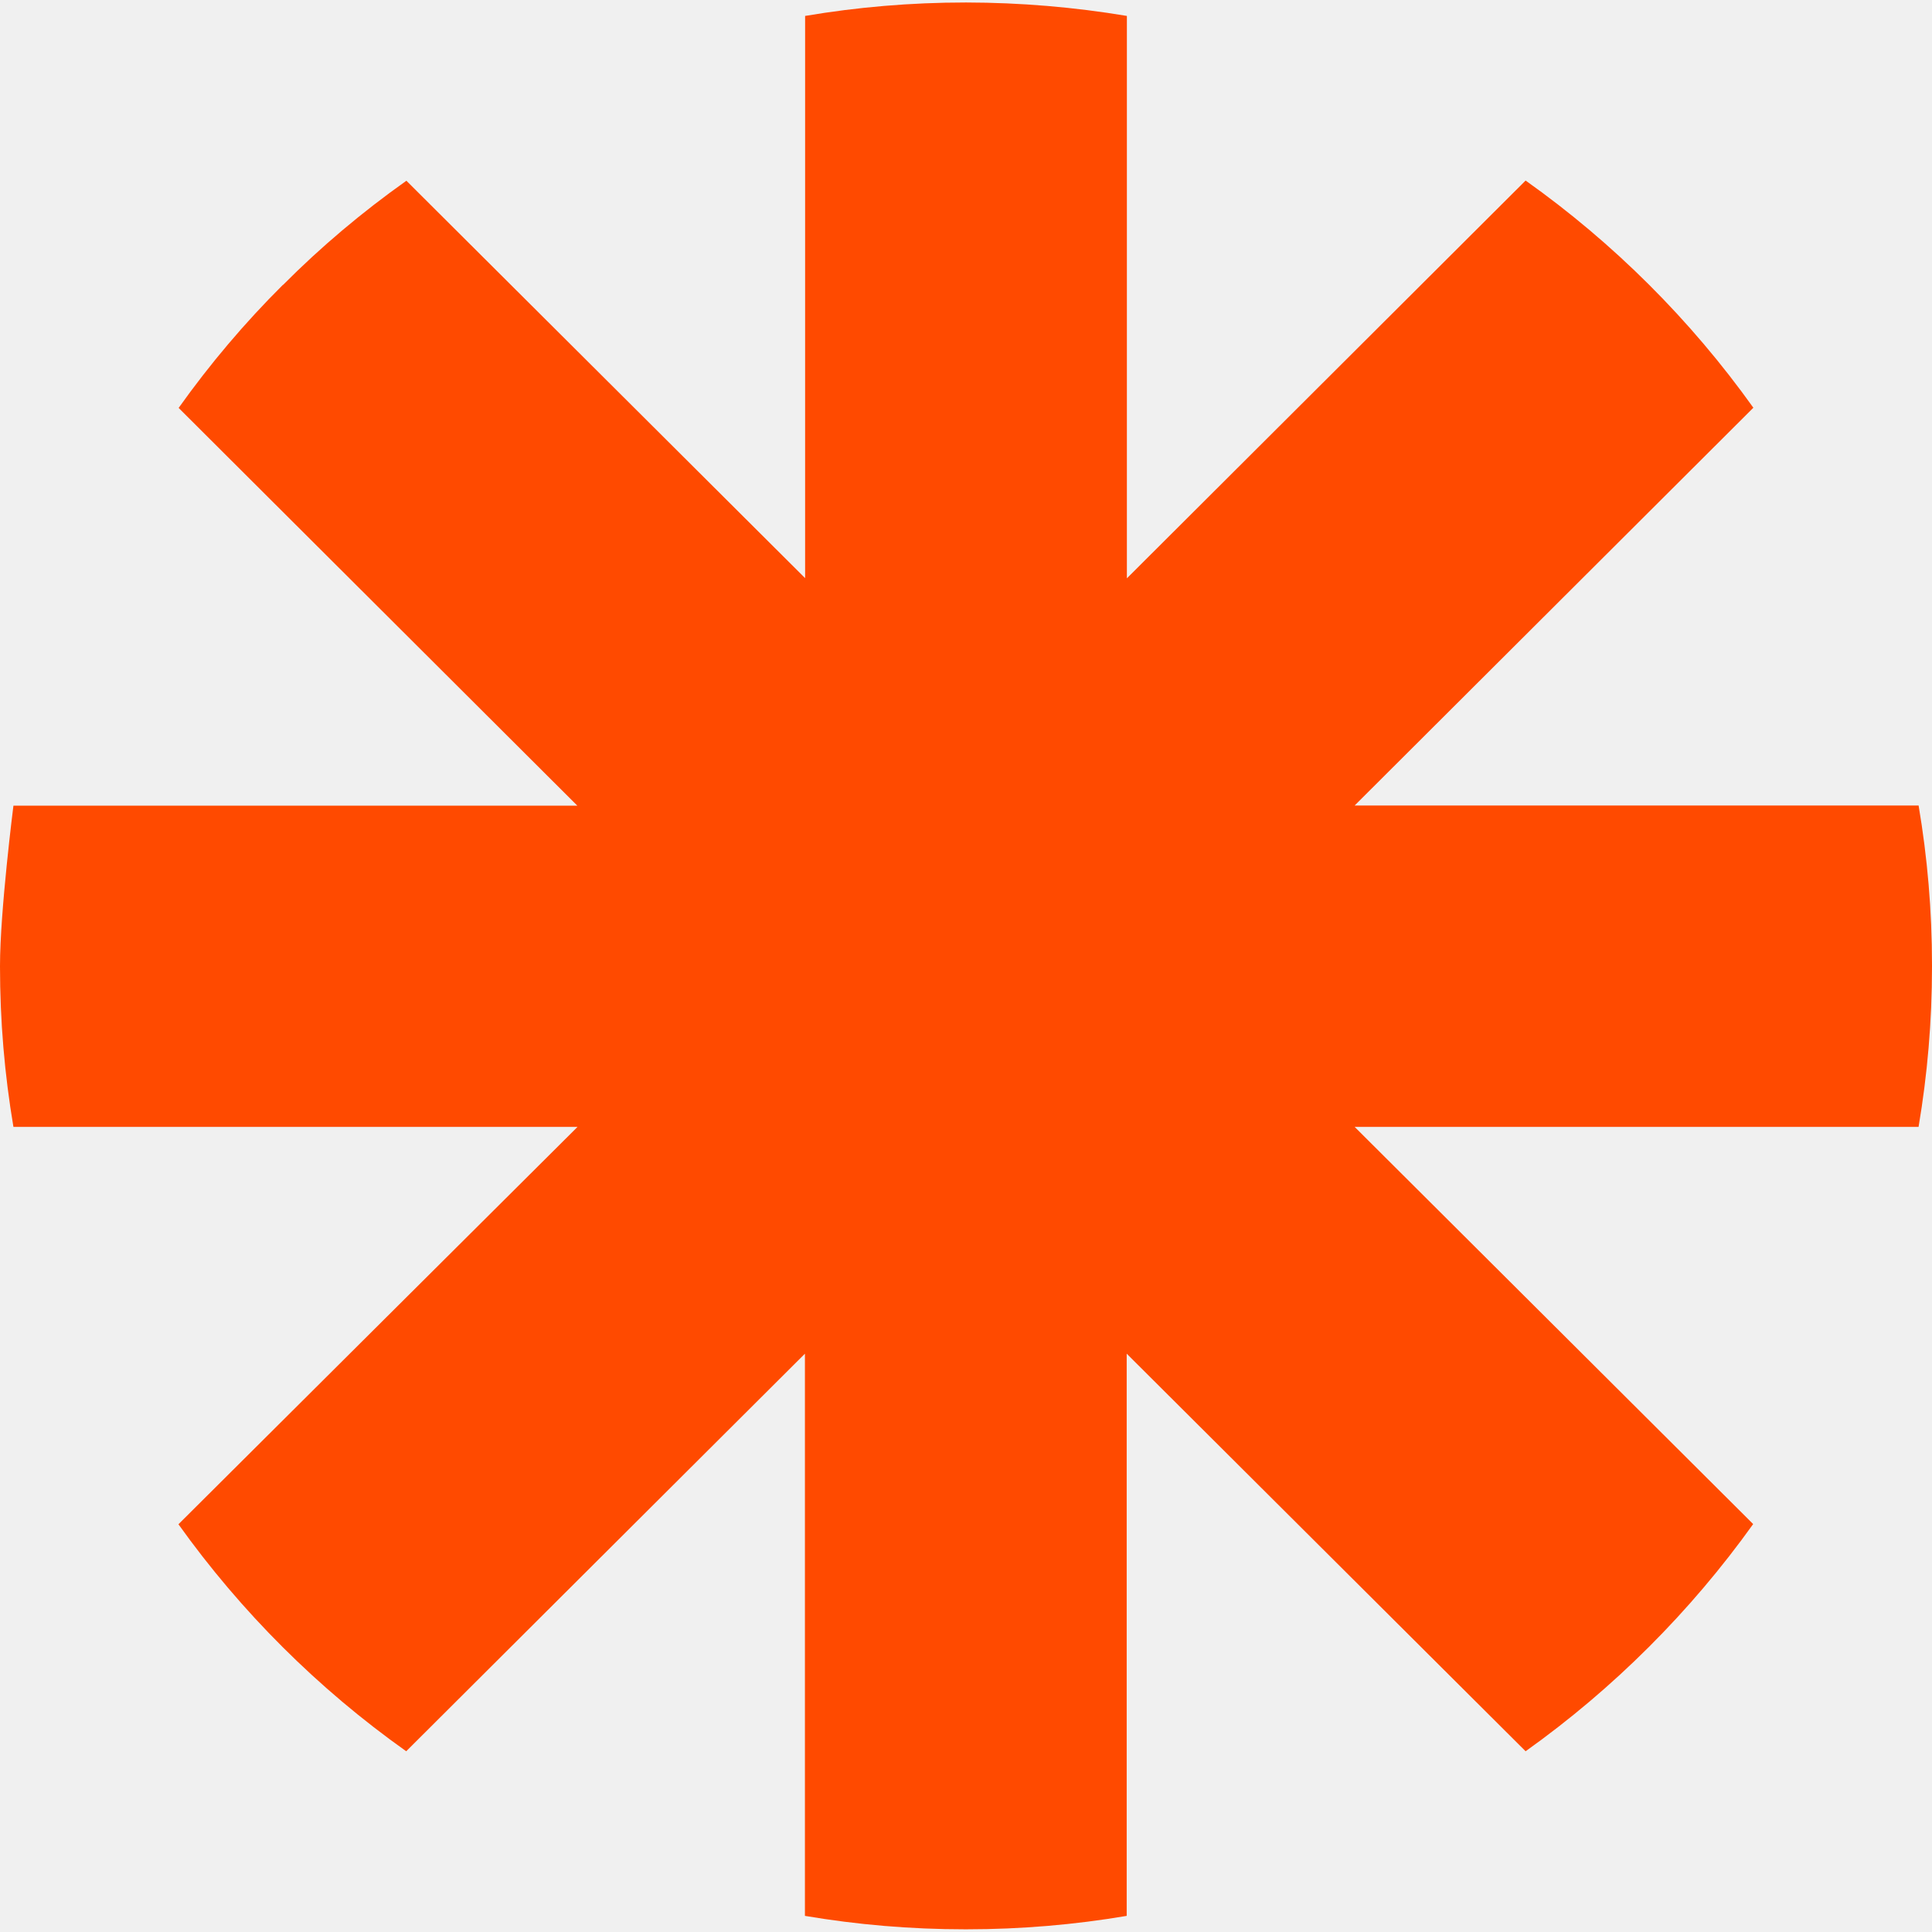
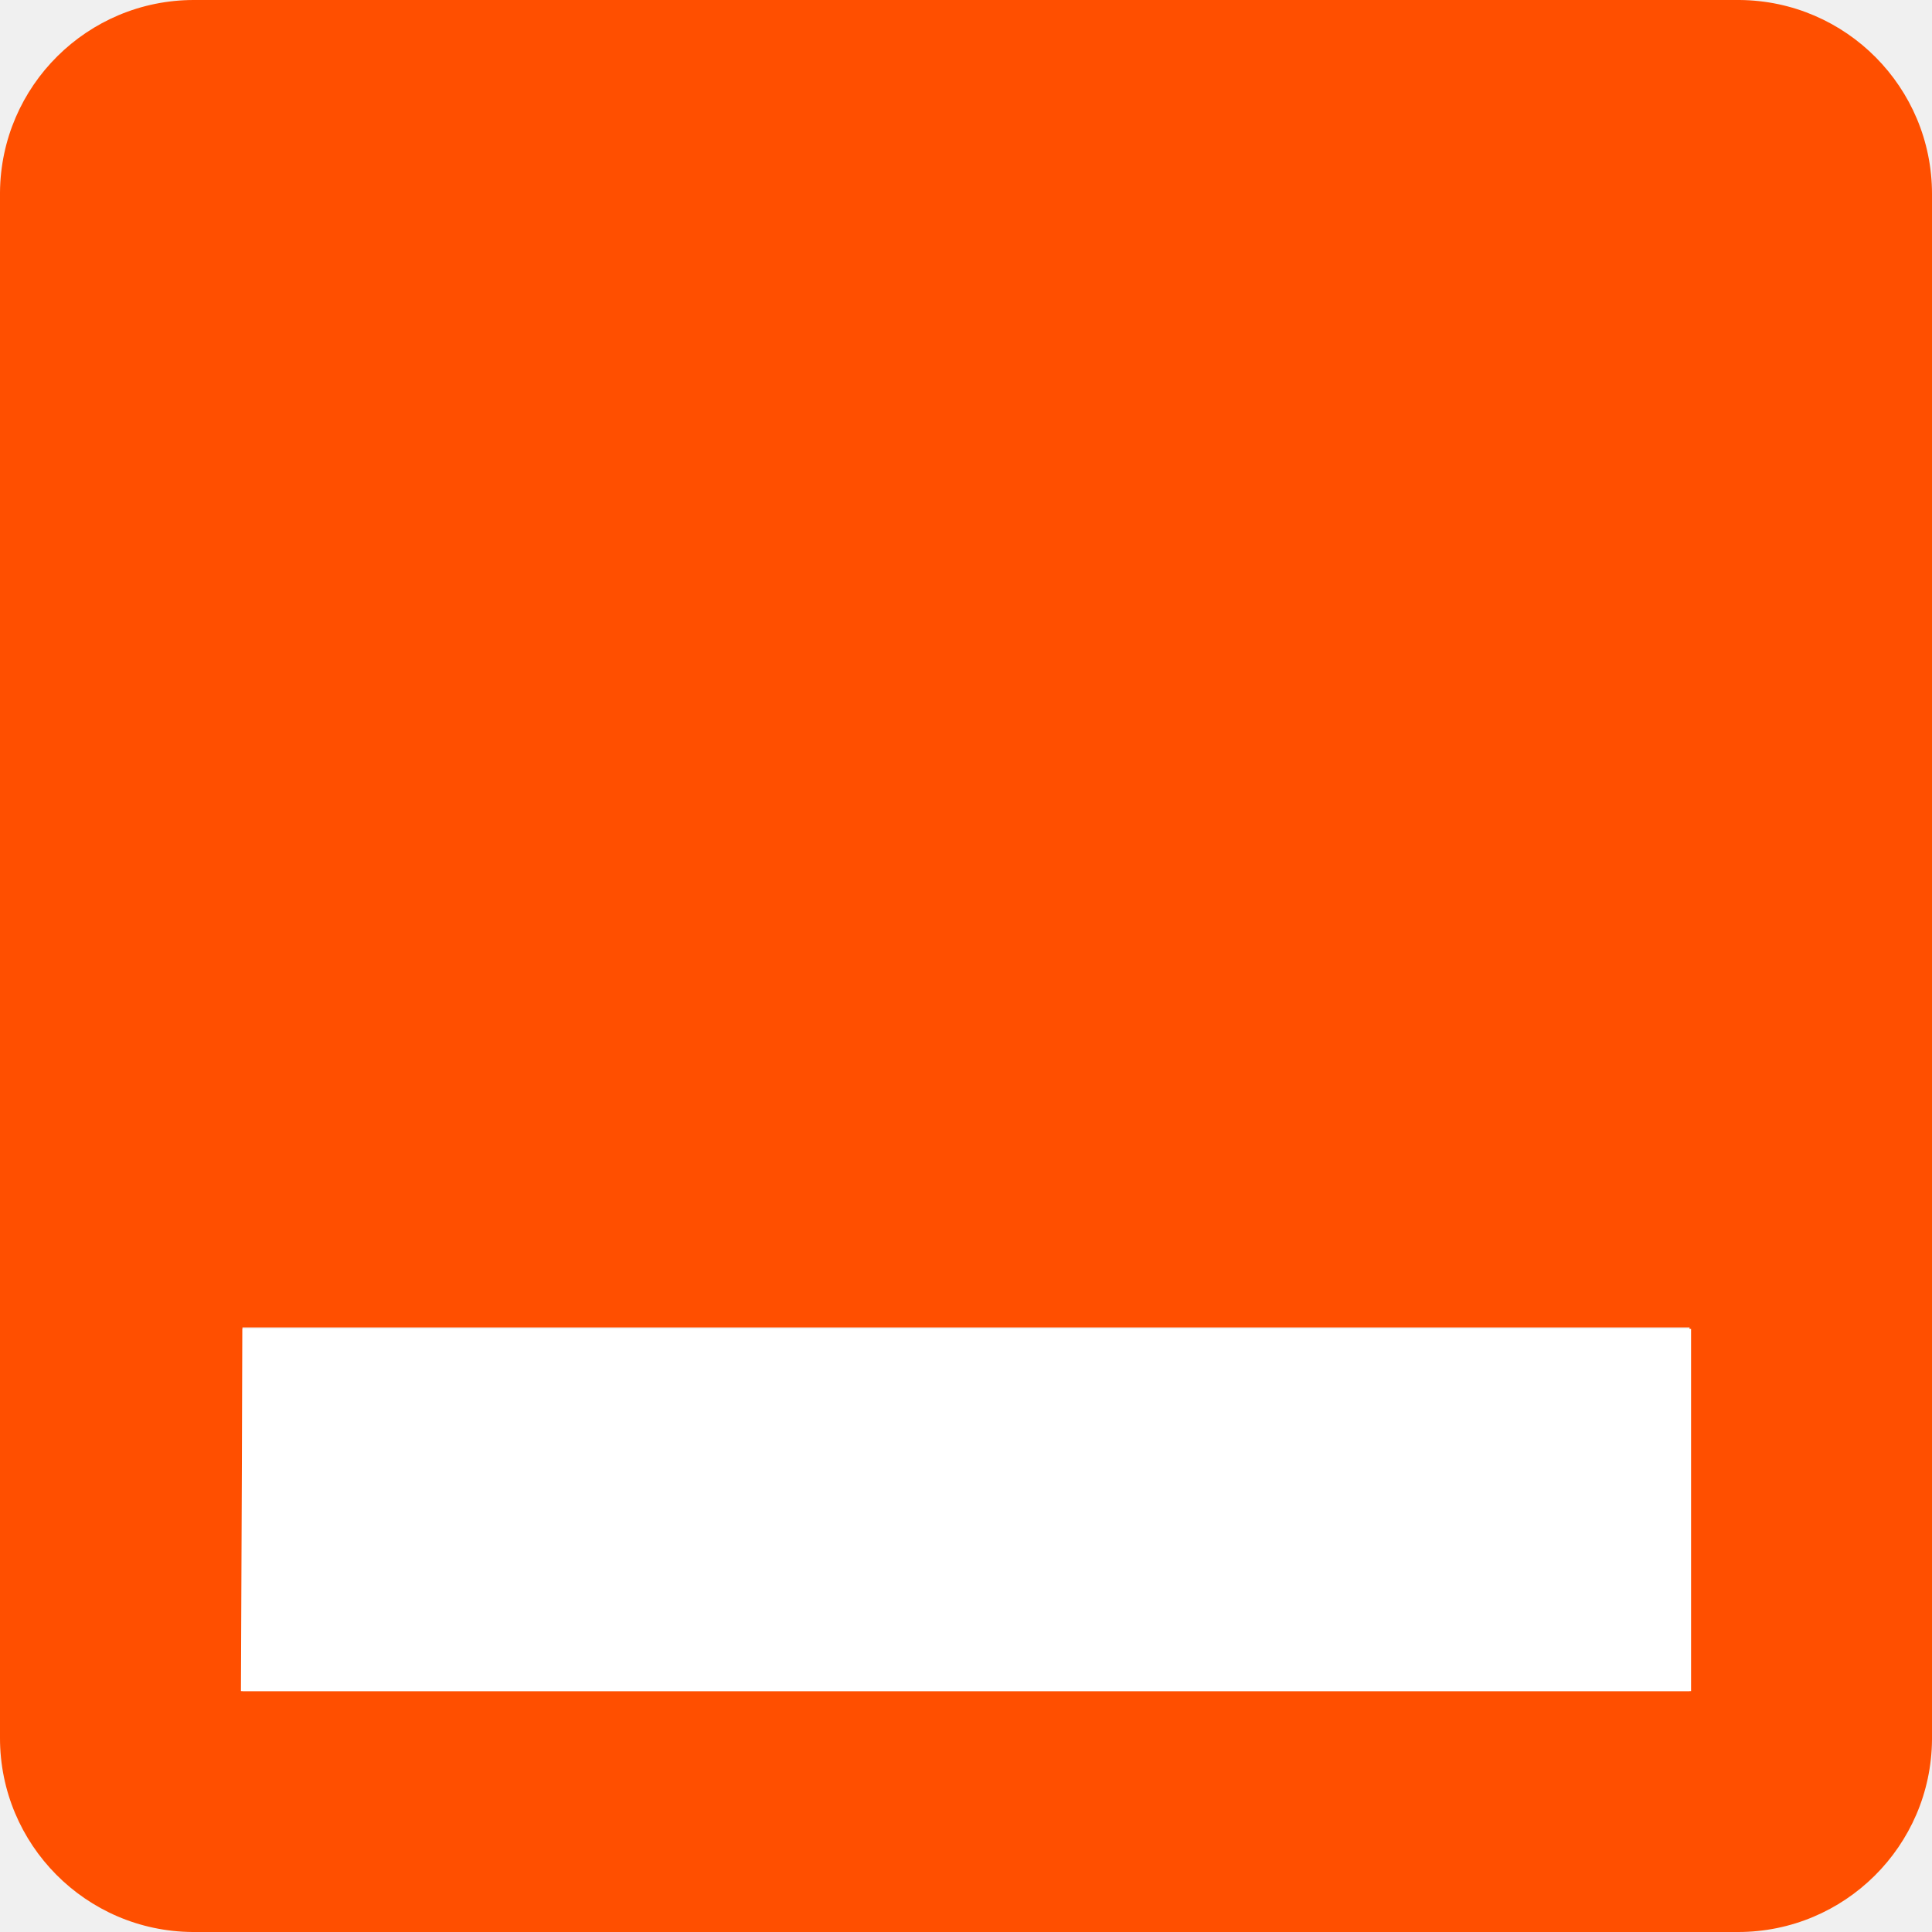
- <svg xmlns="http://www.w3.org/2000/svg" width="10.069" height="10.069" class="css-16ey1nw-ZapierLogo--red500">
-   <path fill-rule="evenodd" clip-rule="evenodd" d="M9.999 4.198H7.06l2.078-2.073A5.053 5.053 0 007.951.941L5.873 3.014V.083a5.129 5.129 0 00-.836-.07h-.005c-.285 0-.564.024-.836.07v2.93L2.118.942c-.23.163-.445.344-.643.543h-.001c-.199.198-.38.412-.543.641l2.078 2.073H.07s-.07.55-.07.835v.003c0 .284.024.564.07.836H3.01L.93 7.944a5.05 5.05 0 001.187 1.183l2.078-2.072v2.93c.272.046.55.07.835.07h.007c.284 0 .564-.024.835-.07v-2.93l2.079 2.072a5.098 5.098 0 001.186-1.184L7.06 5.873h2.939c.046-.272.07-.55.07-.834V5.03c0-.284-.024-.562-.07-.833z" fill="#ff4a00" />
+ <svg xmlns="http://www.w3.org/2000/svg" viewBox="0 0 127.5 127.5">
+   <path fill="#ff4f00" d="M127.5 12.8v102a12.8 12.8 0 0 1-12.8 12.7h-102A12.8 12.8 0 0 1 0 114.7v-102A12.8 12.8 0 0 1 12.8 0h102a12.8 12.8 0 0 1 12.7 12.8Zm-16 98.8v-24H16v24Z" />
+   <path fill="#fff" d="M16 87.7h95.6v23.9H15.9z" />
</svg>
